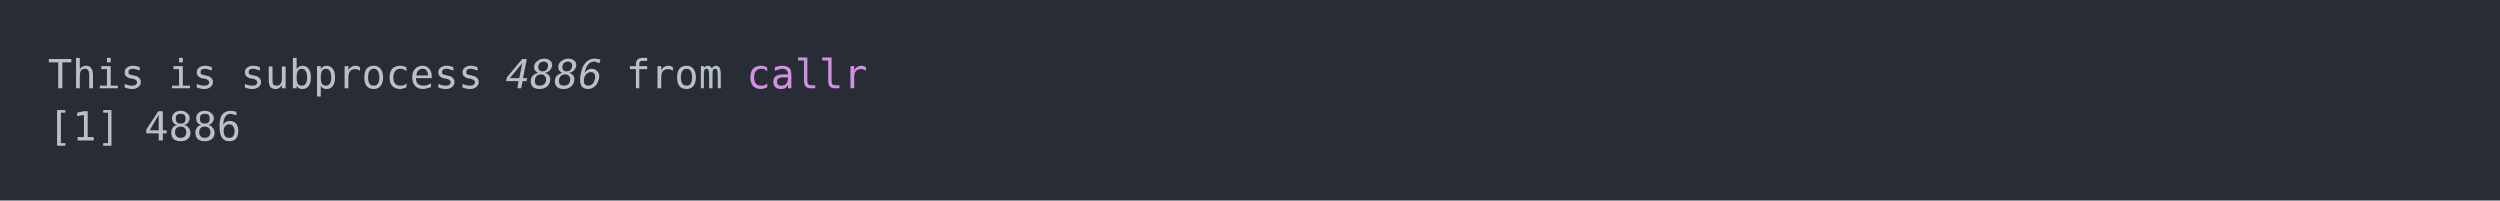
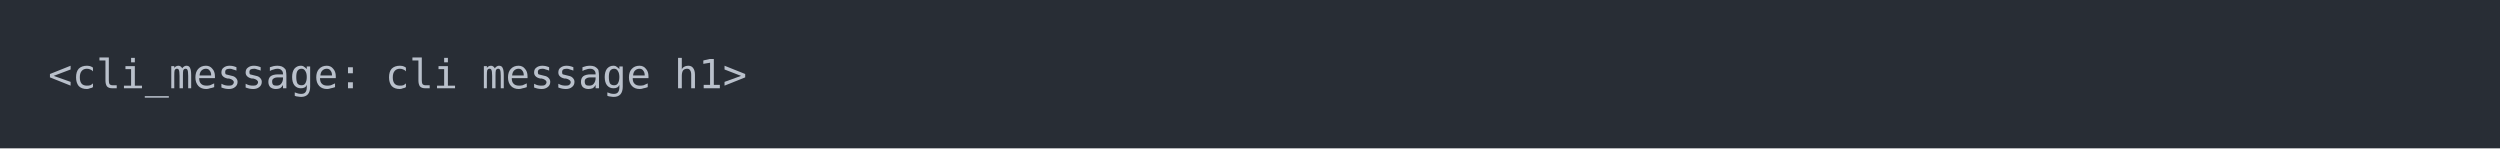
- <svg xmlns="http://www.w3.org/2000/svg" xmlns:xlink="http://www.w3.org/1999/xlink" width="1040" height="83.42">
-   <rect width="1040" height="83.42" rx="0" ry="0" class="a" />
-   <svg height="43.42" viewBox="0 0 100 4.342" width="1000" x="20" y="20">
-     <style>.a{fill:rgb(40,45,53)}.b{font-family:'Fira Code',Monaco,Consolas,Menlo,'Bitstream Vera Sans Mono','Powerline Symbols',monospace}.c{fill:transparent}.d{fill:rgb(185,192,203);white-space:pre}.e{fill:rgb(185,192,203);font-style:italic;white-space:pre}.f{fill:rgb(210,144,228);white-space:pre}</style>
+ <svg xmlns="http://www.w3.org/2000/svg" xmlns:xlink="http://www.w3.org/1999/xlink" width="1040" height="61.71">
+   <rect width="1040" height="61.71" rx="0" ry="0" class="a" />
+   <svg height="21.71" viewBox="0 0 100 2.171" width="1000" x="20" y="20">
+     <style>.a{fill:rgb(40,45,53)}.b{font-family:'Fira Code',Monaco,Consolas,Menlo,'Bitstream Vera Sans Mono','Powerline Symbols',monospace}.c{fill:transparent}.d{fill:rgb(185,192,203);white-space:pre}</style>
    <g font-family="'Fira Code',Monaco,Consolas,Menlo,'Bitstream Vera Sans Mono','Powerline Symbols',monospace" font-size="1.67" class="b">
      <defs>
        <symbol id="a">
-           <rect height="3" width="100" x="0" y="0" class="c" />
+           <rect height="2" width="100" x="0" y="0" class="c" />
        </symbol>
      </defs>
-       <rect height="4.342" width="100" class="a" />
+       <rect height="2.171" width="100" class="a" />
      <svg x="0" y="0" width="100">
        <svg x="0">
          <use xlink:href="#a" />
-           <text x="0" y="1.67" class="d">This</text>
-           <text x="5.01" y="1.67" class="d">is</text>
-           <text x="8.016" y="1.67" class="d">subprocess</text>
-           <text x="19.038" y="1.67" class="e">4886</text>
-           <text x="24.048" y="1.67" class="d">from</text>
-           <text x="29.058" y="1.67" class="f">callr</text>
-           <text x="0" y="3.841" class="d">[1]</text>
-           <text x="4.008" y="3.841" class="d">4886</text>
+           <text x="0" y="1.67" class="d">&lt;cli_message:</text>
+           <text x="14.028" y="1.67" class="d">cli</text>
+           <text x="18.036" y="1.67" class="d">message</text>
+           <text x="26.052" y="1.67" class="d">h1&gt;</text>
        </svg>
      </svg>
    </g>
  </svg>
</svg>
